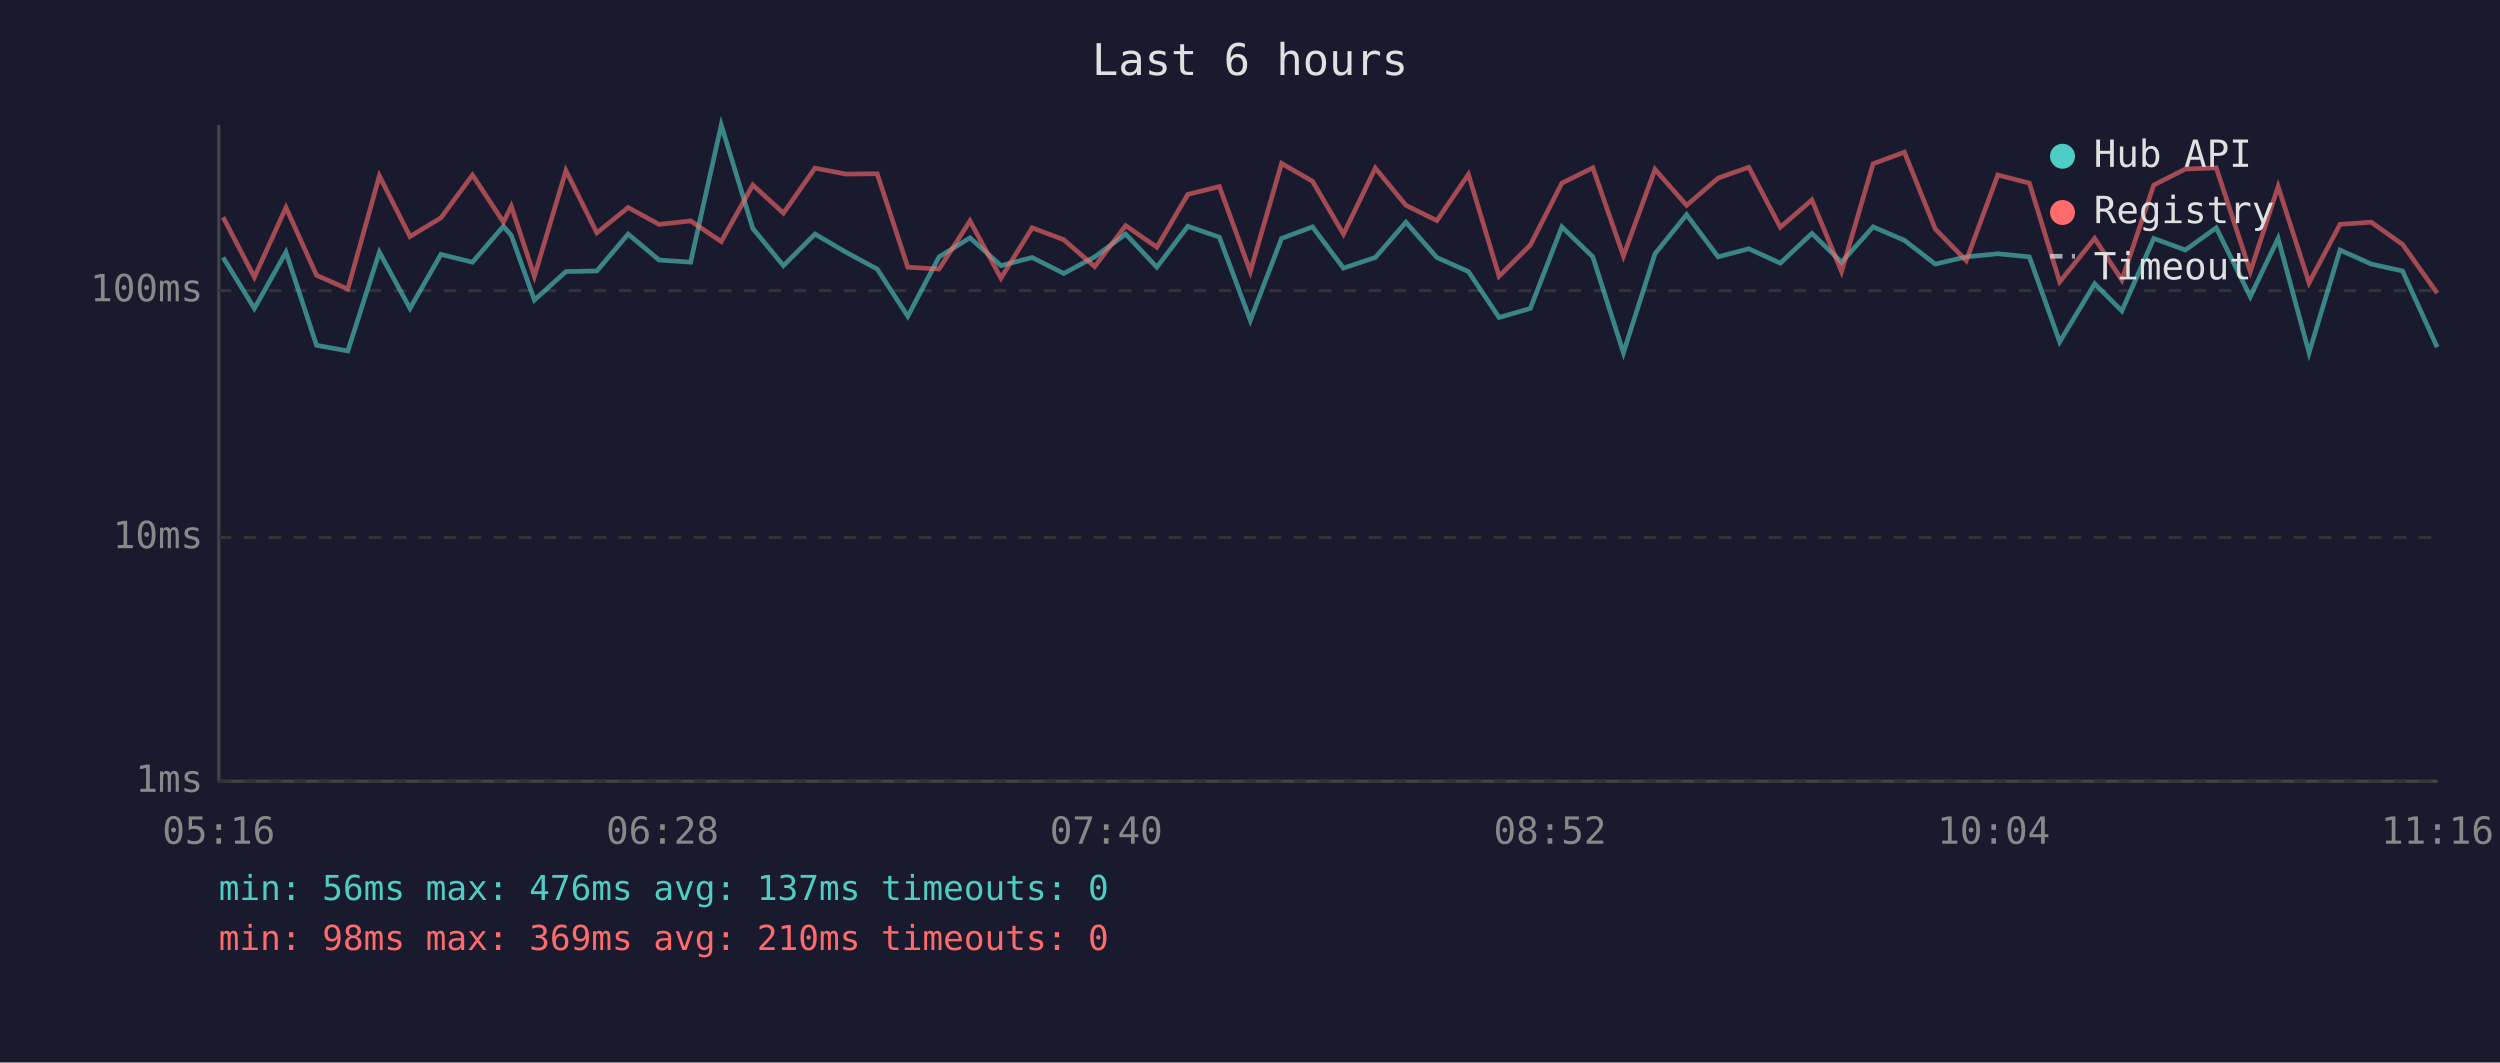
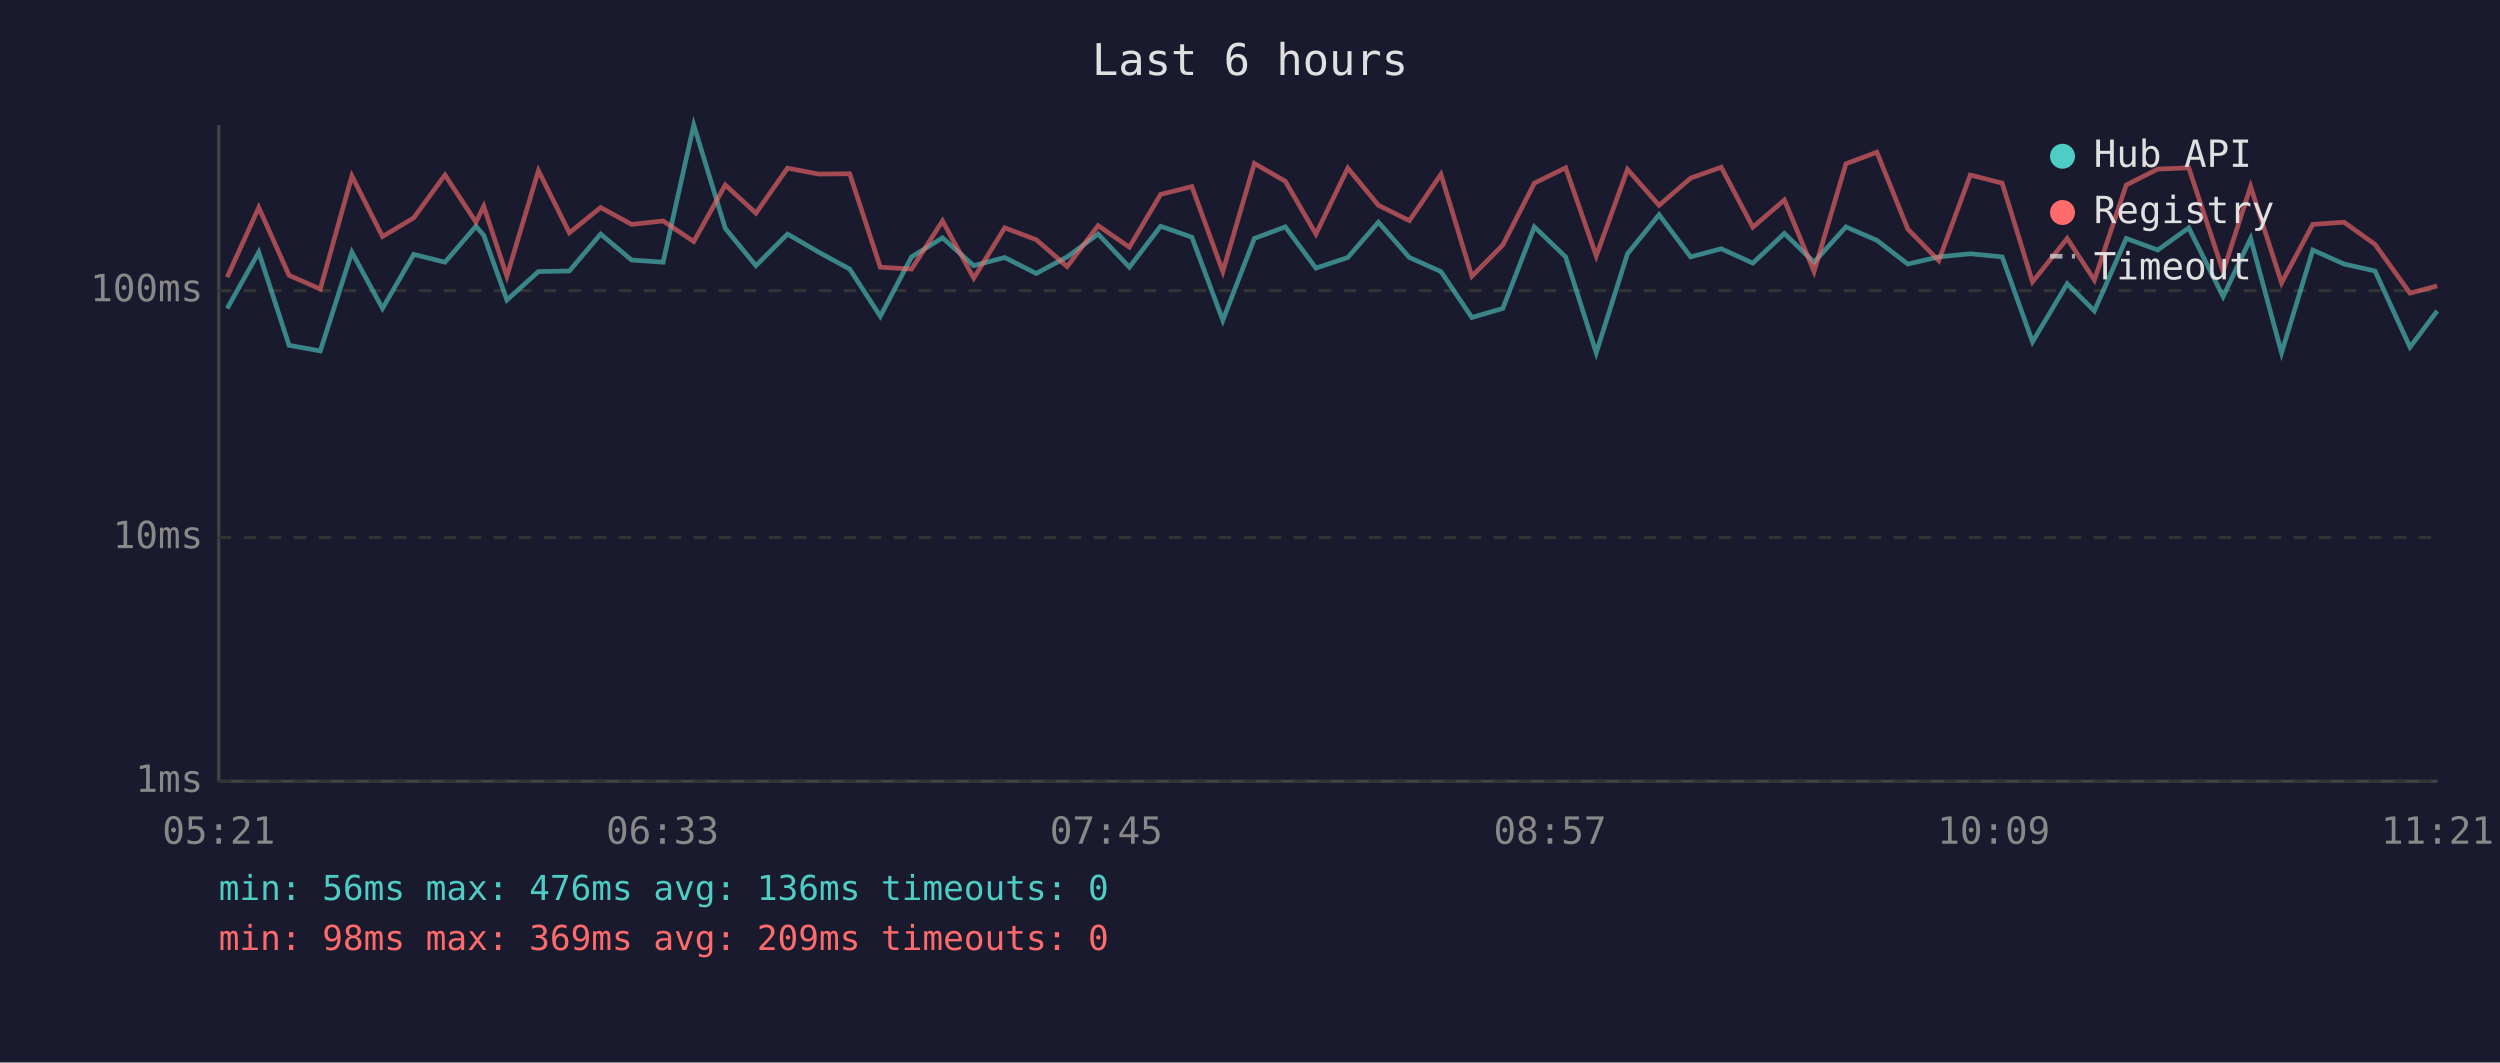
<svg xmlns="http://www.w3.org/2000/svg" viewBox="0 0 800 340" font-family="monospace" font-size="12">
  <rect width="800" height="340" fill="#1a1a2e" />
  <text x="400" y="24" fill="#e0e0e0" font-size="14" text-anchor="middle">Last 6 hours</text>
  <line x1="70" y1="40" x2="70" y2="250" stroke="#444" stroke-width="1" />
  <line x1="70" y1="250" x2="780" y2="250" stroke="#444" stroke-width="1" />
  <line x1="70" y1="250" x2="780" y2="250" stroke="#333" stroke-width="1" stroke-dasharray="4" />
  <text x="65" y="250" fill="#888" text-anchor="end" dominant-baseline="middle">1ms</text>
  <line x1="70" y1="172" x2="780" y2="172" stroke="#333" stroke-width="1" stroke-dasharray="4" />
  <text x="65" y="172" fill="#888" text-anchor="end" dominant-baseline="middle">10ms</text>
  <line x1="70" y1="93" x2="780" y2="93" stroke="#333" stroke-width="1" stroke-dasharray="4" />
  <text x="65" y="93" fill="#888" text-anchor="end" dominant-baseline="middle">100ms</text>
-   <text x="70" y="270" fill="#888" text-anchor="middle">05:16</text>
-   <text x="212" y="270" fill="#888" text-anchor="middle">06:28</text>
-   <text x="354" y="270" fill="#888" text-anchor="middle">07:40</text>
-   <text x="496" y="270" fill="#888" text-anchor="middle">08:52</text>
-   <text x="638" y="270" fill="#888" text-anchor="middle">10:04</text>
-   <text x="780" y="270" fill="#888" text-anchor="middle">11:16</text>
-   <polyline points="71.4,82.4 81.4,98.7 91.5,80.7 101.3,110.5 111.3,112.3 121.4,80.7 131.2,98.7 141.1,81.4 151.2,83.9 161.1,72.4 163.6,75.3 171.0,96.0 181.1,86.9 191.0,86.7 201.0,74.9 210.9,83.2 221.0,83.9 230.8,40.0 240.9,73.1 250.7,85.0 260.8,74.9 270.7,80.7 280.7,86.1 290.5,101.2 300.5,82.2 310.4,76.1 320.3,85.0 330.3,82.4 340.4,87.5 350.3,82.2 360.2,74.9 370.2,85.5 380.1,72.4 390.2,75.9 400.1,102.5 410.1,76.3 420.0,72.6 429.9,85.8 440.1,82.4 449.9,71.1 459.8,82.4 469.9,86.9 479.7,101.6 489.7,98.7 499.8,72.6 509.7,82.2 519.5,112.9 529.6,81.2 539.7,68.7 549.8,82.2 559.6,79.6 569.7,84.2 579.8,74.7 589.3,83.9 599.4,72.6 609.4,76.9 619.3,84.5 629.2,82.2 639.3,81.2 649.4,82.2 659.1,109.4 670.3,90.8 679.0,99.5 689.2,76.3 699.3,80.0 709.2,72.9 720.1,94.9 729.0,76.3 738.9,112.9 748.8,80.0 758.8,84.5 768.8,86.7 779.9,111.1" fill="none" stroke="#4ecdc4" stroke-width="1.5" opacity="0.6" />
-   <polyline points="71.4,69.5 81.4,88.7 91.5,66.4 101.3,88.1 111.3,92.5 121.4,56.3 131.2,75.7 141.1,69.7 151.2,56.0 161.1,71.1 163.6,66.0 171.0,88.4 181.1,54.6 191.0,74.5 201.0,66.4 210.9,71.8 221.0,70.7 230.8,77.3 240.9,59.2 250.7,68.2 260.8,53.8 270.7,55.7 280.7,55.6 290.5,85.5 300.5,86.1 310.4,70.7 320.3,89.0 330.3,72.9 340.4,76.7 350.3,85.3 360.2,72.2 370.2,79.1 380.1,62.2 390.2,59.7 400.1,86.9 410.1,52.3 420.0,58.0 429.9,74.9 440.1,53.8 449.9,65.7 459.8,70.6 469.9,55.8 479.7,88.4 489.7,78.4 499.8,58.6 509.7,53.7 519.5,81.9 529.6,54.2 539.7,65.7 549.8,57.0 559.6,53.5 569.7,72.7 579.8,64.0 589.3,86.9 599.4,52.4 609.4,48.7 619.3,73.3 629.2,83.4 639.3,56.0 649.4,58.6 659.1,90.2 670.3,76.3 679.0,89.6 689.2,59.2 699.3,54.1 709.2,53.7 720.1,86.9 729.0,59.7 738.9,90.5 748.8,71.8 758.8,71.1 768.8,78.2 779.9,93.8" fill="none" stroke="#ff6b6b" stroke-width="1.5" opacity="0.6" />
+   <text x="70" y="270" fill="#888" text-anchor="middle">05:21</text>
+   <text x="212" y="270" fill="#888" text-anchor="middle">06:33</text>
+   <text x="354" y="270" fill="#888" text-anchor="middle">07:45</text>
+   <text x="496" y="270" fill="#888" text-anchor="middle">08:57</text>
+   <text x="638" y="270" fill="#888" text-anchor="middle">10:09</text>
+   <text x="780" y="270" fill="#888" text-anchor="middle">11:21</text>
+   <polyline points="72.7,98.7 82.8,80.7 92.5,110.5 102.5,112.3 112.6,80.7 122.4,98.7 132.4,81.4 142.4,83.9 152.3,72.4 154.8,75.3 162.2,96.0 172.3,86.9 182.2,86.7 192.2,74.9 202.1,83.2 212.2,83.9 222.0,40.0 232.1,73.1 241.9,85.0 252.0,74.9 262.0,80.7 271.9,86.1 281.7,101.2 291.7,82.2 301.6,76.1 311.6,85.0 321.5,82.4 331.6,87.5 341.5,82.2 351.4,74.9 361.4,85.5 371.4,72.4 381.4,75.9 391.3,102.5 401.4,76.3 411.3,72.6 421.1,85.8 431.3,82.4 441.1,71.1 451.0,82.4 461.1,86.9 471.0,101.6 480.9,98.7 491.0,72.6 501.0,82.2 510.8,112.9 520.8,81.2 530.9,68.7 541.0,82.2 550.8,79.6 560.9,84.2 571.0,74.7 580.5,83.9 590.7,72.6 600.6,76.9 610.5,84.5 620.4,82.2 630.5,81.2 640.7,82.2 650.4,109.4 661.5,90.8 670.2,99.5 680.4,76.3 690.5,80.0 700.4,72.9 711.4,94.9 720.2,76.3 730.1,112.9 740.1,80.0 750.1,84.5 760.0,86.7 771.2,111.1 779.9,99.5" fill="none" stroke="#4ecdc4" stroke-width="1.5" opacity="0.6" />
+   <polyline points="72.7,88.7 82.8,66.4 92.5,88.1 102.5,92.5 112.6,56.3 122.4,75.7 132.4,69.7 142.4,56.0 152.3,71.1 154.8,66.0 162.2,88.4 172.3,54.6 182.2,74.5 192.2,66.4 202.1,71.8 212.2,70.7 222.0,77.3 232.1,59.2 241.9,68.2 252.0,53.8 262.0,55.7 271.9,55.6 281.7,85.5 291.7,86.1 301.6,70.7 311.6,89.0 321.5,72.9 331.6,76.7 341.5,85.3 351.4,72.2 361.4,79.1 371.4,62.2 381.4,59.7 391.3,86.9 401.4,52.3 411.3,58.0 421.1,74.9 431.3,53.8 441.1,65.7 451.0,70.6 461.1,55.8 471.0,88.4 480.9,78.4 491.0,58.6 501.0,53.7 510.8,81.9 520.8,54.2 530.9,65.7 541.0,57.0 550.8,53.5 560.9,72.7 571.0,64.0 580.5,86.9 590.7,52.4 600.6,48.7 610.5,73.3 620.4,83.4 630.5,56.0 640.7,58.6 650.4,90.2 661.5,76.3 670.2,89.6 680.4,59.2 690.5,54.1 700.4,53.7 711.4,86.9 720.2,59.7 730.1,90.5 740.1,71.8 750.1,71.1 760.0,78.2 771.2,93.8 779.9,91.5" fill="none" stroke="#ff6b6b" stroke-width="1.5" opacity="0.6" />
  <circle cx="660" cy="50" r="4" fill="#4ecdc4" />
  <text x="670" y="50" fill="#e0e0e0" dominant-baseline="middle">Hub API</text>
  <circle cx="660" cy="68" r="4" fill="#ff6b6b" />
  <text x="670" y="68" fill="#e0e0e0" dominant-baseline="middle">Registry</text>
  <line x1="656" y1="82" x2="664" y2="82" stroke="#e0e0e0" stroke-width="1.5" stroke-dasharray="4,3" opacity="0.7" />
  <text x="670" y="86" fill="#e0e0e0" dominant-baseline="middle">Timeout</text>
-   <text x="70" y="288" fill="#4ecdc4" font-size="11">min: 56ms  max: 476ms  avg: 137ms  timeouts: 0</text>
-   <text x="70" y="304" fill="#ff6b6b" font-size="11">min: 98ms  max: 369ms  avg: 210ms  timeouts: 0</text>
+   <text x="70" y="288" fill="#4ecdc4" font-size="11">min: 56ms  max: 476ms  avg: 136ms  timeouts: 0</text>
+   <text x="70" y="304" fill="#ff6b6b" font-size="11">min: 98ms  max: 369ms  avg: 209ms  timeouts: 0</text>
</svg>
